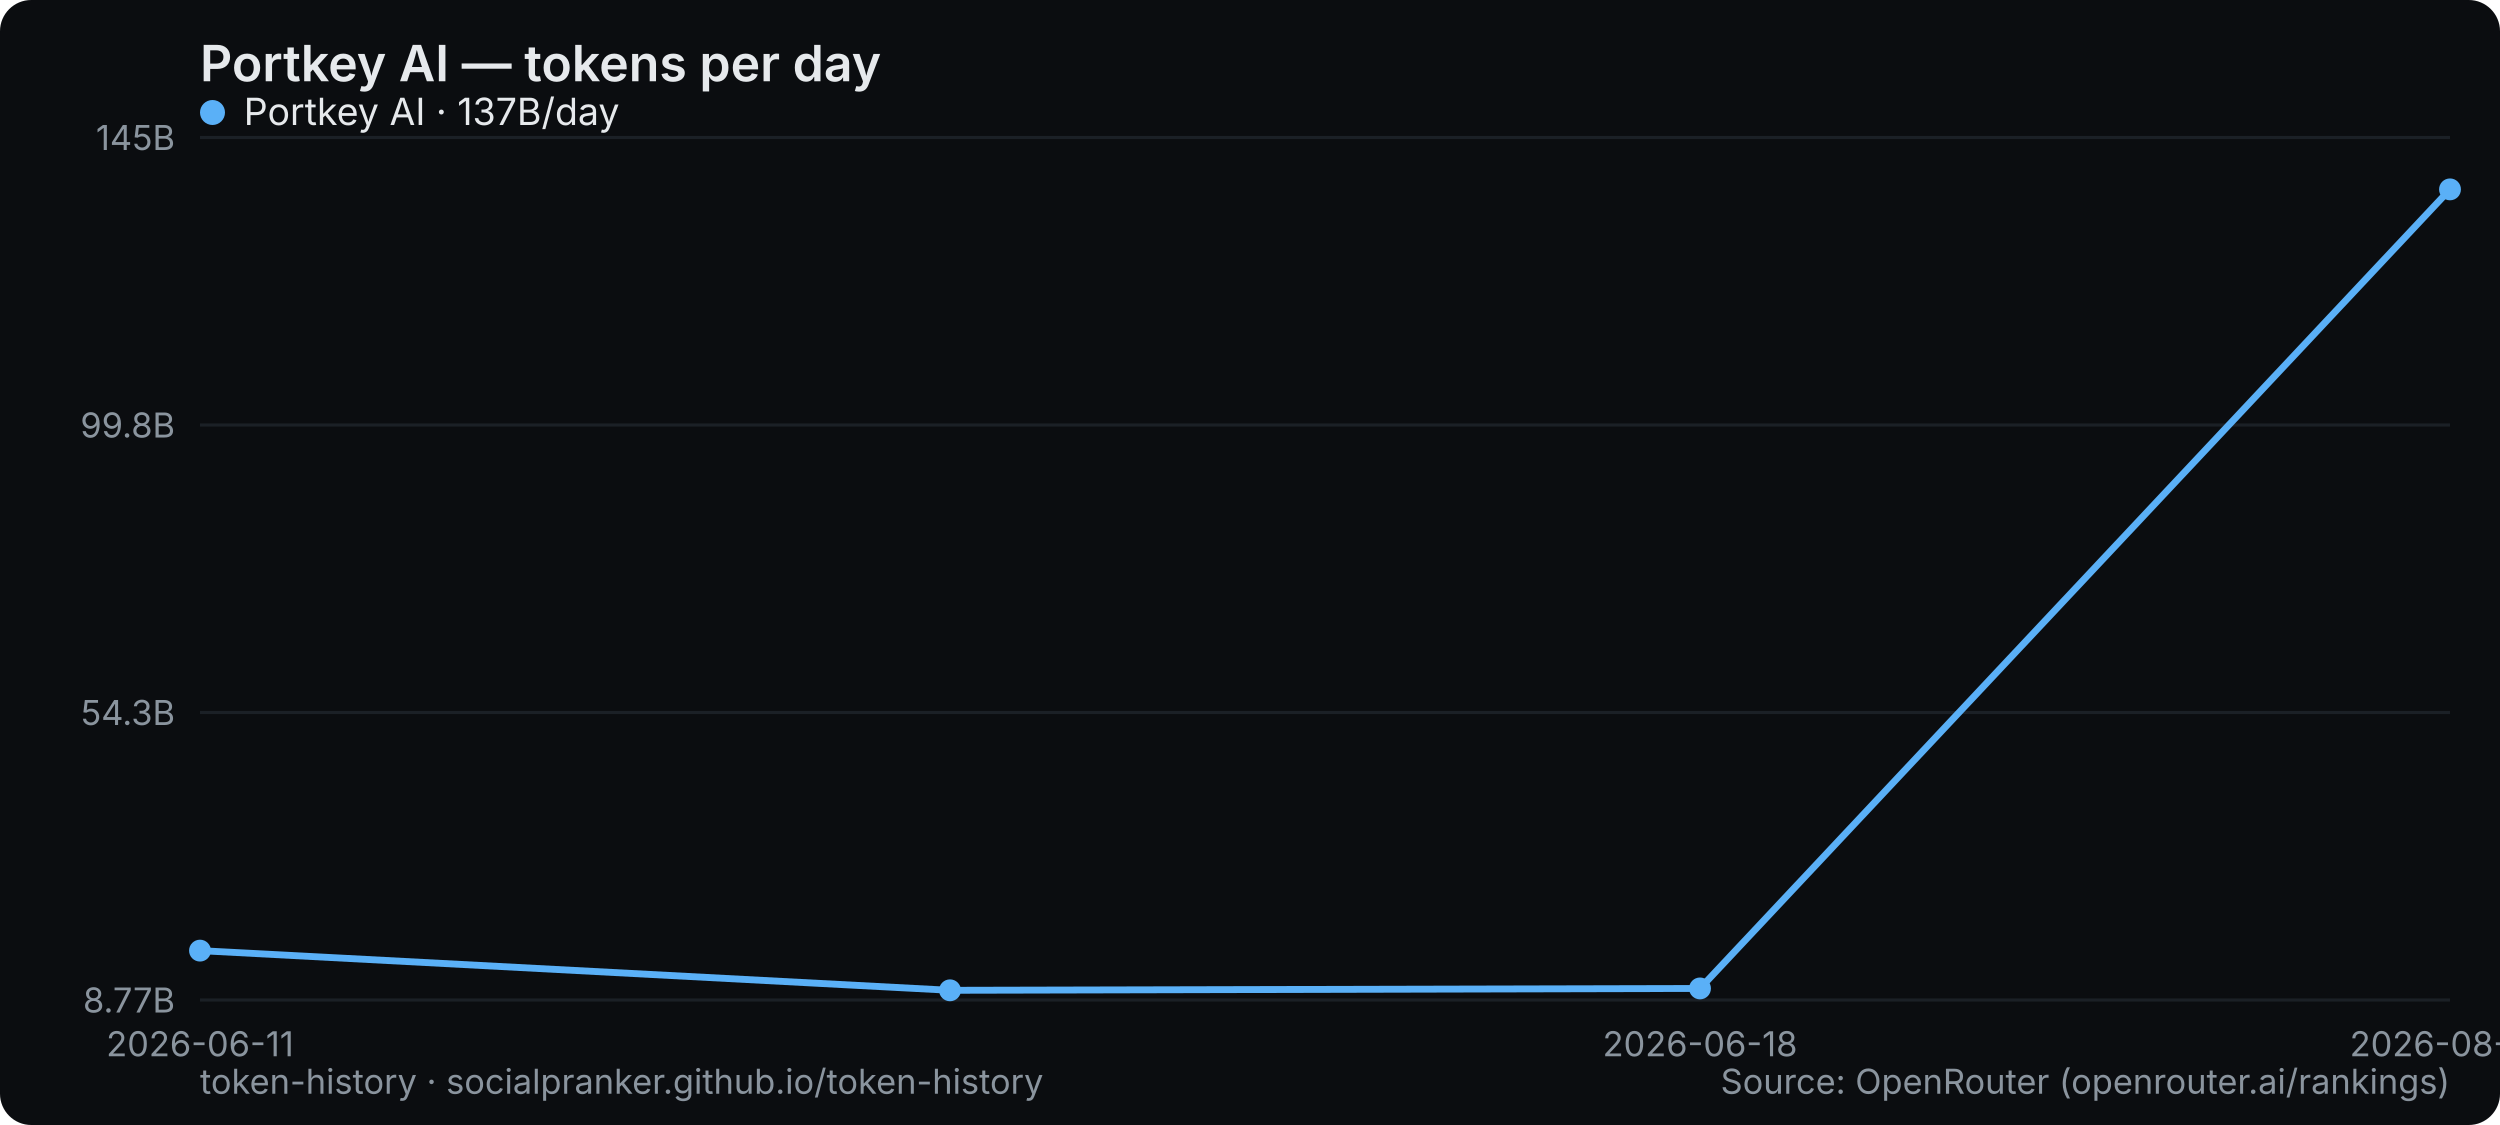
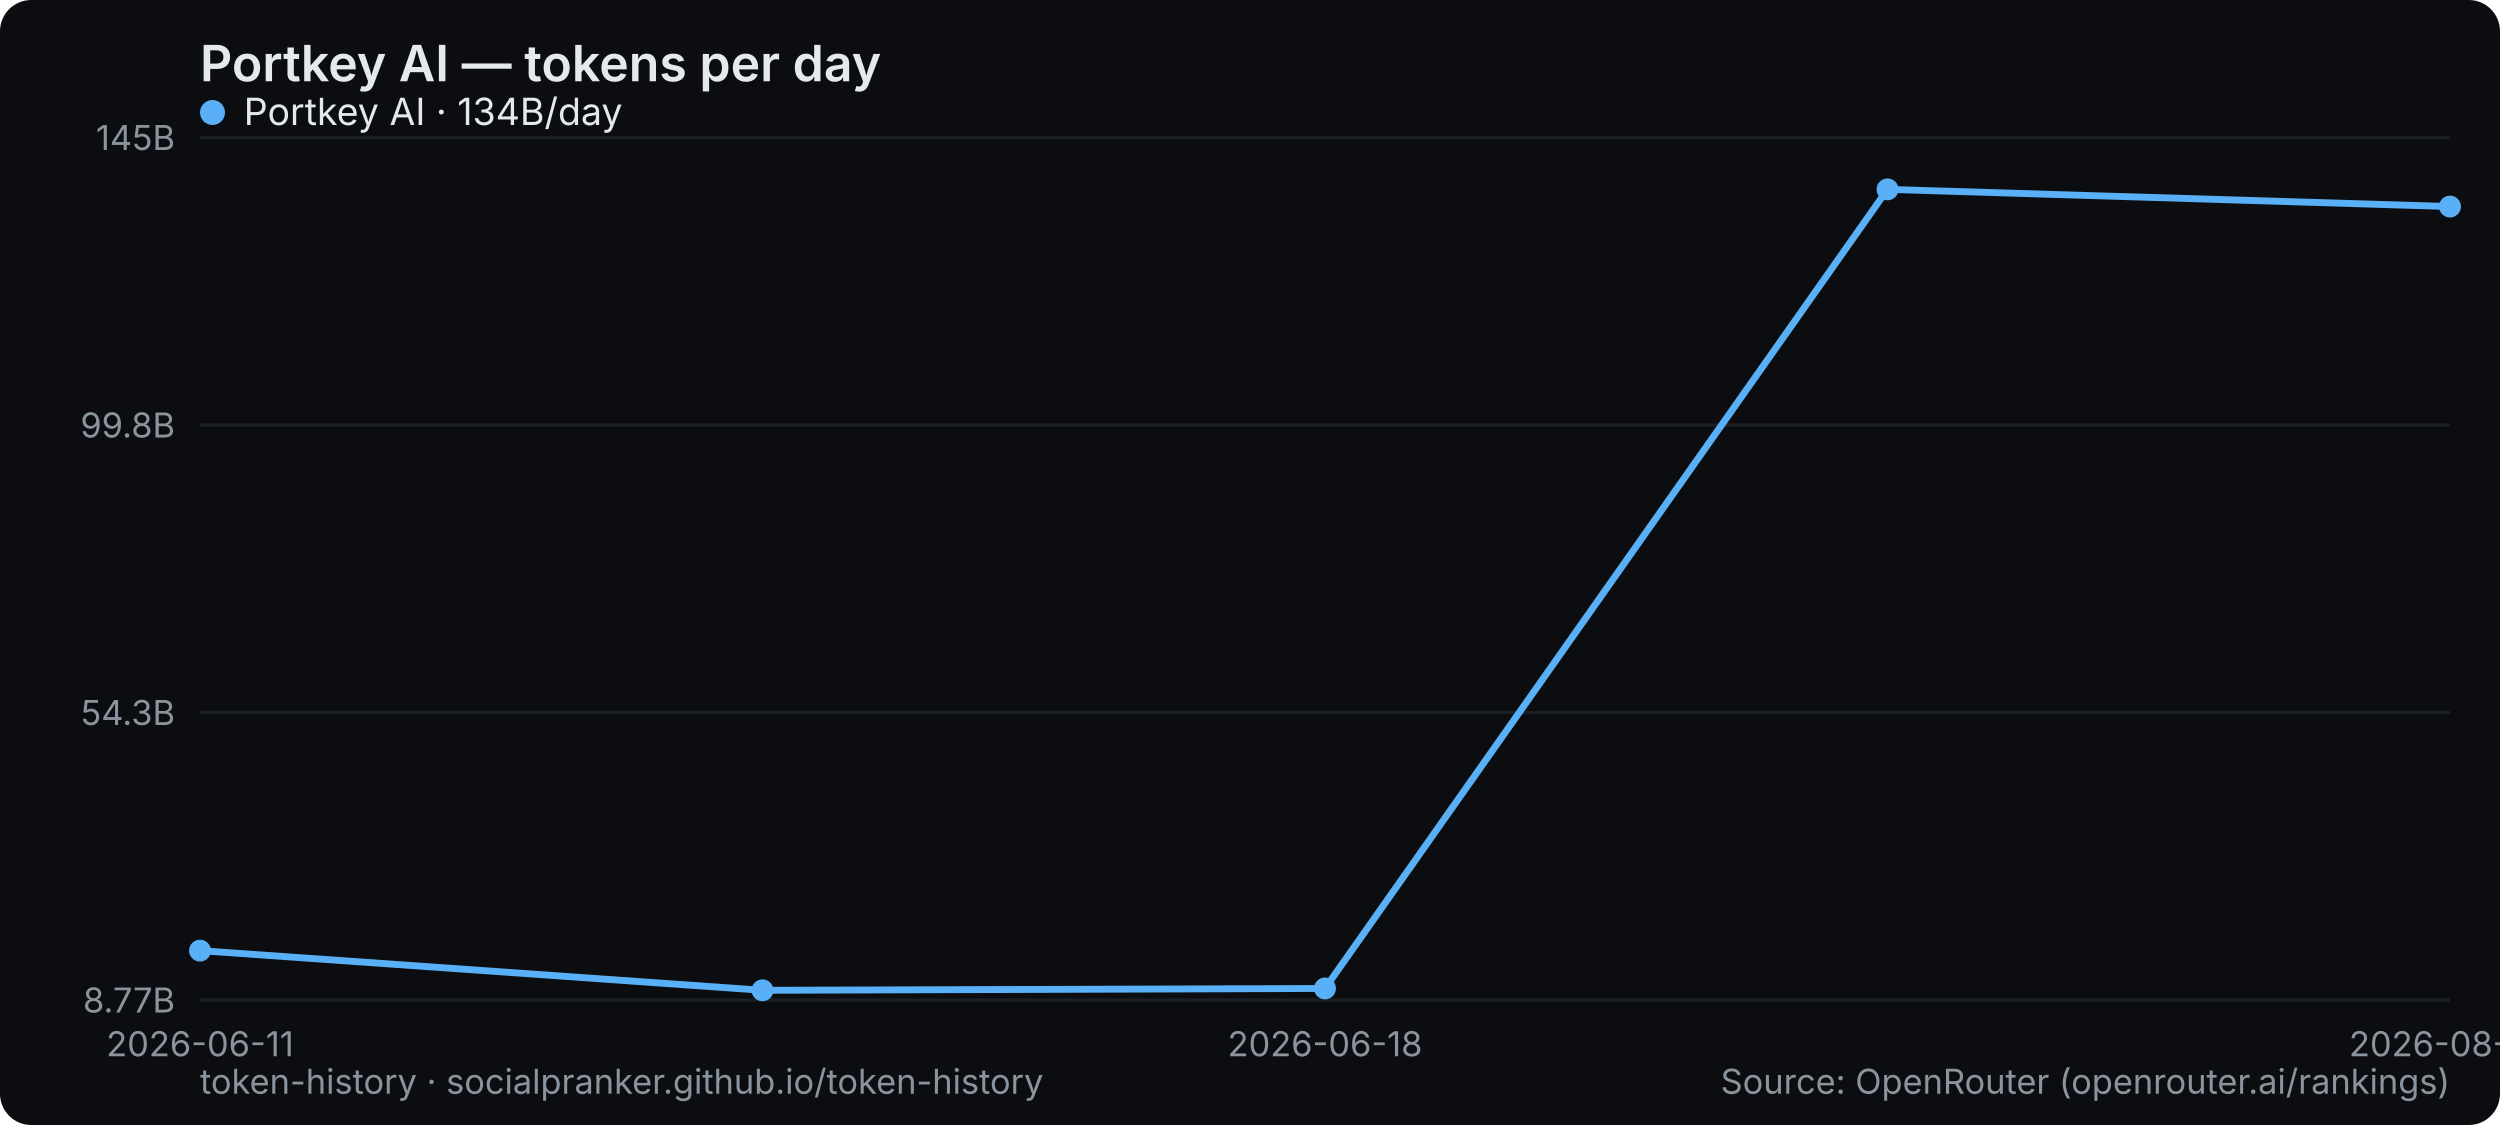
<svg xmlns="http://www.w3.org/2000/svg" width="800" height="360" viewBox="0 0 800 360" role="img" aria-label="Portkey AI — tokens per day">
  <rect width="800" height="360" rx="10" fill="#0b0d10" />
  <text x="64" y="26" font-family="system-ui,-apple-system,Segoe UI,sans-serif" font-size="16" font-weight="600" fill="#e6e9ec">Portkey AI — tokens per day</text>
  <line x1="64" y1="320" x2="784" y2="320" stroke="#1b2026" stroke-width="1" />
  <text x="56" y="324" text-anchor="end" font-family="system-ui,-apple-system,Segoe UI,sans-serif" font-size="11" fill="#8a949e">8.77B</text>
  <line x1="64" y1="228" x2="784" y2="228" stroke="#1b2026" stroke-width="1" />
  <text x="56" y="232" text-anchor="end" font-family="system-ui,-apple-system,Segoe UI,sans-serif" font-size="11" fill="#8a949e">54.3B</text>
  <line x1="64" y1="136" x2="784" y2="136" stroke="#1b2026" stroke-width="1" />
  <text x="56" y="140" text-anchor="end" font-family="system-ui,-apple-system,Segoe UI,sans-serif" font-size="11" fill="#8a949e">99.8B</text>
  <line x1="64" y1="44" x2="784" y2="44" stroke="#1b2026" stroke-width="1" />
  <text x="56" y="48" text-anchor="end" font-family="system-ui,-apple-system,Segoe UI,sans-serif" font-size="11" fill="#8a949e">145B</text>
  <text x="64" y="338" text-anchor="middle" font-family="system-ui,-apple-system,Segoe UI,sans-serif" font-size="11" fill="#8a949e">2026-06-11</text>
-   <text x="544" y="338" text-anchor="middle" font-family="system-ui,-apple-system,Segoe UI,sans-serif" font-size="11" fill="#8a949e">2026-06-18</text>
-   <text x="784" y="338" text-anchor="middle" font-family="system-ui,-apple-system,Segoe UI,sans-serif" font-size="11" fill="#8a949e">2026-08-29</text>
-   <polyline points="64.0,304.2 304.0,316.9 544.0,316.3 784.0,60.6" fill="none" stroke="#5ab0f7" stroke-width="2.2" stroke-linejoin="round" stroke-linecap="round" />
+   <text x="424" y="338" text-anchor="middle" font-family="system-ui,-apple-system,Segoe UI,sans-serif" font-size="11" fill="#8a949e">2026-06-18</text>
+   <text x="784" y="338" text-anchor="middle" font-family="system-ui,-apple-system,Segoe UI,sans-serif" font-size="11" fill="#8a949e">2026-08-30</text>
+   <polyline points="64.0,304.2 244.0,316.9 424.0,316.3 604.0,60.6 784.0,66.1" fill="none" stroke="#5ab0f7" stroke-width="2.2" stroke-linejoin="round" stroke-linecap="round" />
  <circle cx="64.0" cy="304.2" r="3.5" fill="#5ab0f7" />
-   <circle cx="304.0" cy="316.9" r="3.5" fill="#5ab0f7" />
-   <circle cx="544.0" cy="316.3" r="3.5" fill="#5ab0f7" />
-   <circle cx="784.0" cy="60.6" r="3.5" fill="#5ab0f7" />
+   <circle cx="244.0" cy="316.9" r="3.5" fill="#5ab0f7" />
+   <circle cx="424.0" cy="316.3" r="3.5" fill="#5ab0f7" />
+   <circle cx="604.0" cy="60.6" r="3.5" fill="#5ab0f7" />
+   <circle cx="784.0" cy="66.1" r="3.5" fill="#5ab0f7" />
  <g font-family="system-ui,-apple-system,Segoe UI,sans-serif" font-size="12">
    <circle cx="68" cy="36" r="4" fill="#5ab0f7" />
-     <text x="78" y="40" fill="#e6e9ec">Portkey AI · 137B/day</text>
+     <text x="78" y="40" fill="#e6e9ec">Portkey AI · 134B/day</text>
  </g>
  <text x="64" y="350" font-family="system-ui,-apple-system,Segoe UI,sans-serif" font-size="11" fill="#8a949e">token-history · socialpranker.github.io/token-history</text>
  <text x="784" y="350" text-anchor="end" font-family="system-ui,-apple-system,Segoe UI,sans-serif" font-size="11" fill="#8a949e">Source: OpenRouter (openrouter.ai/rankings)</text>
</svg>
